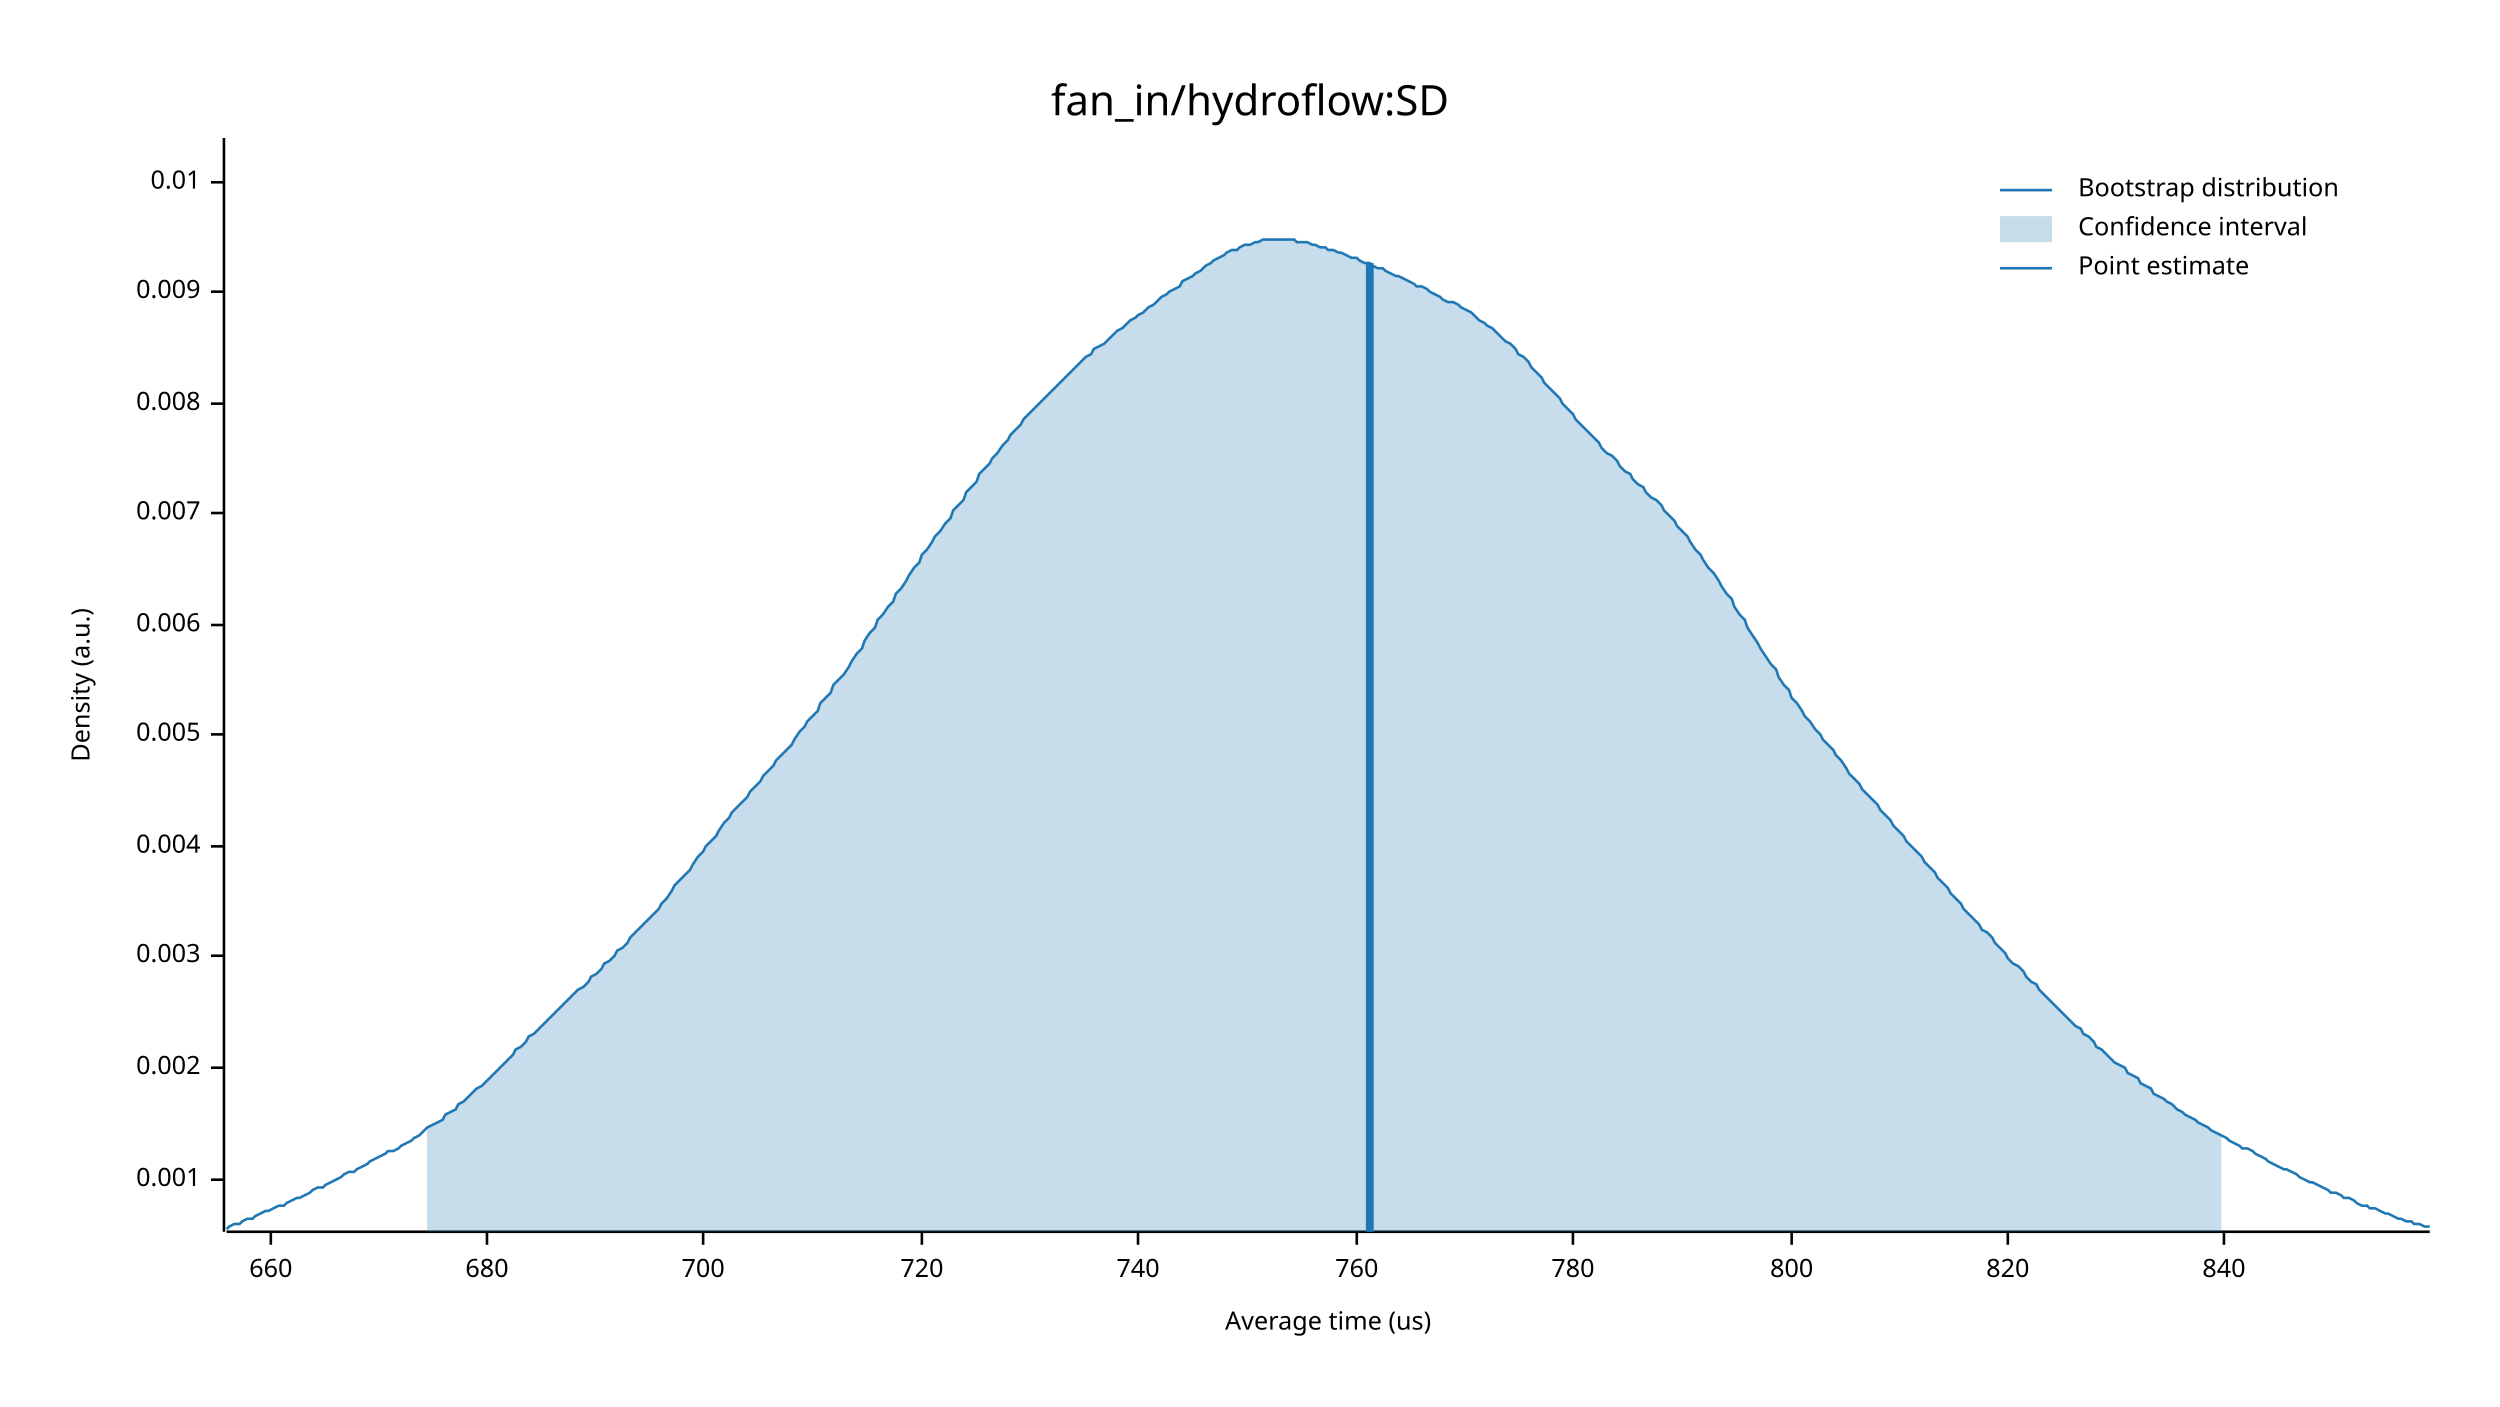
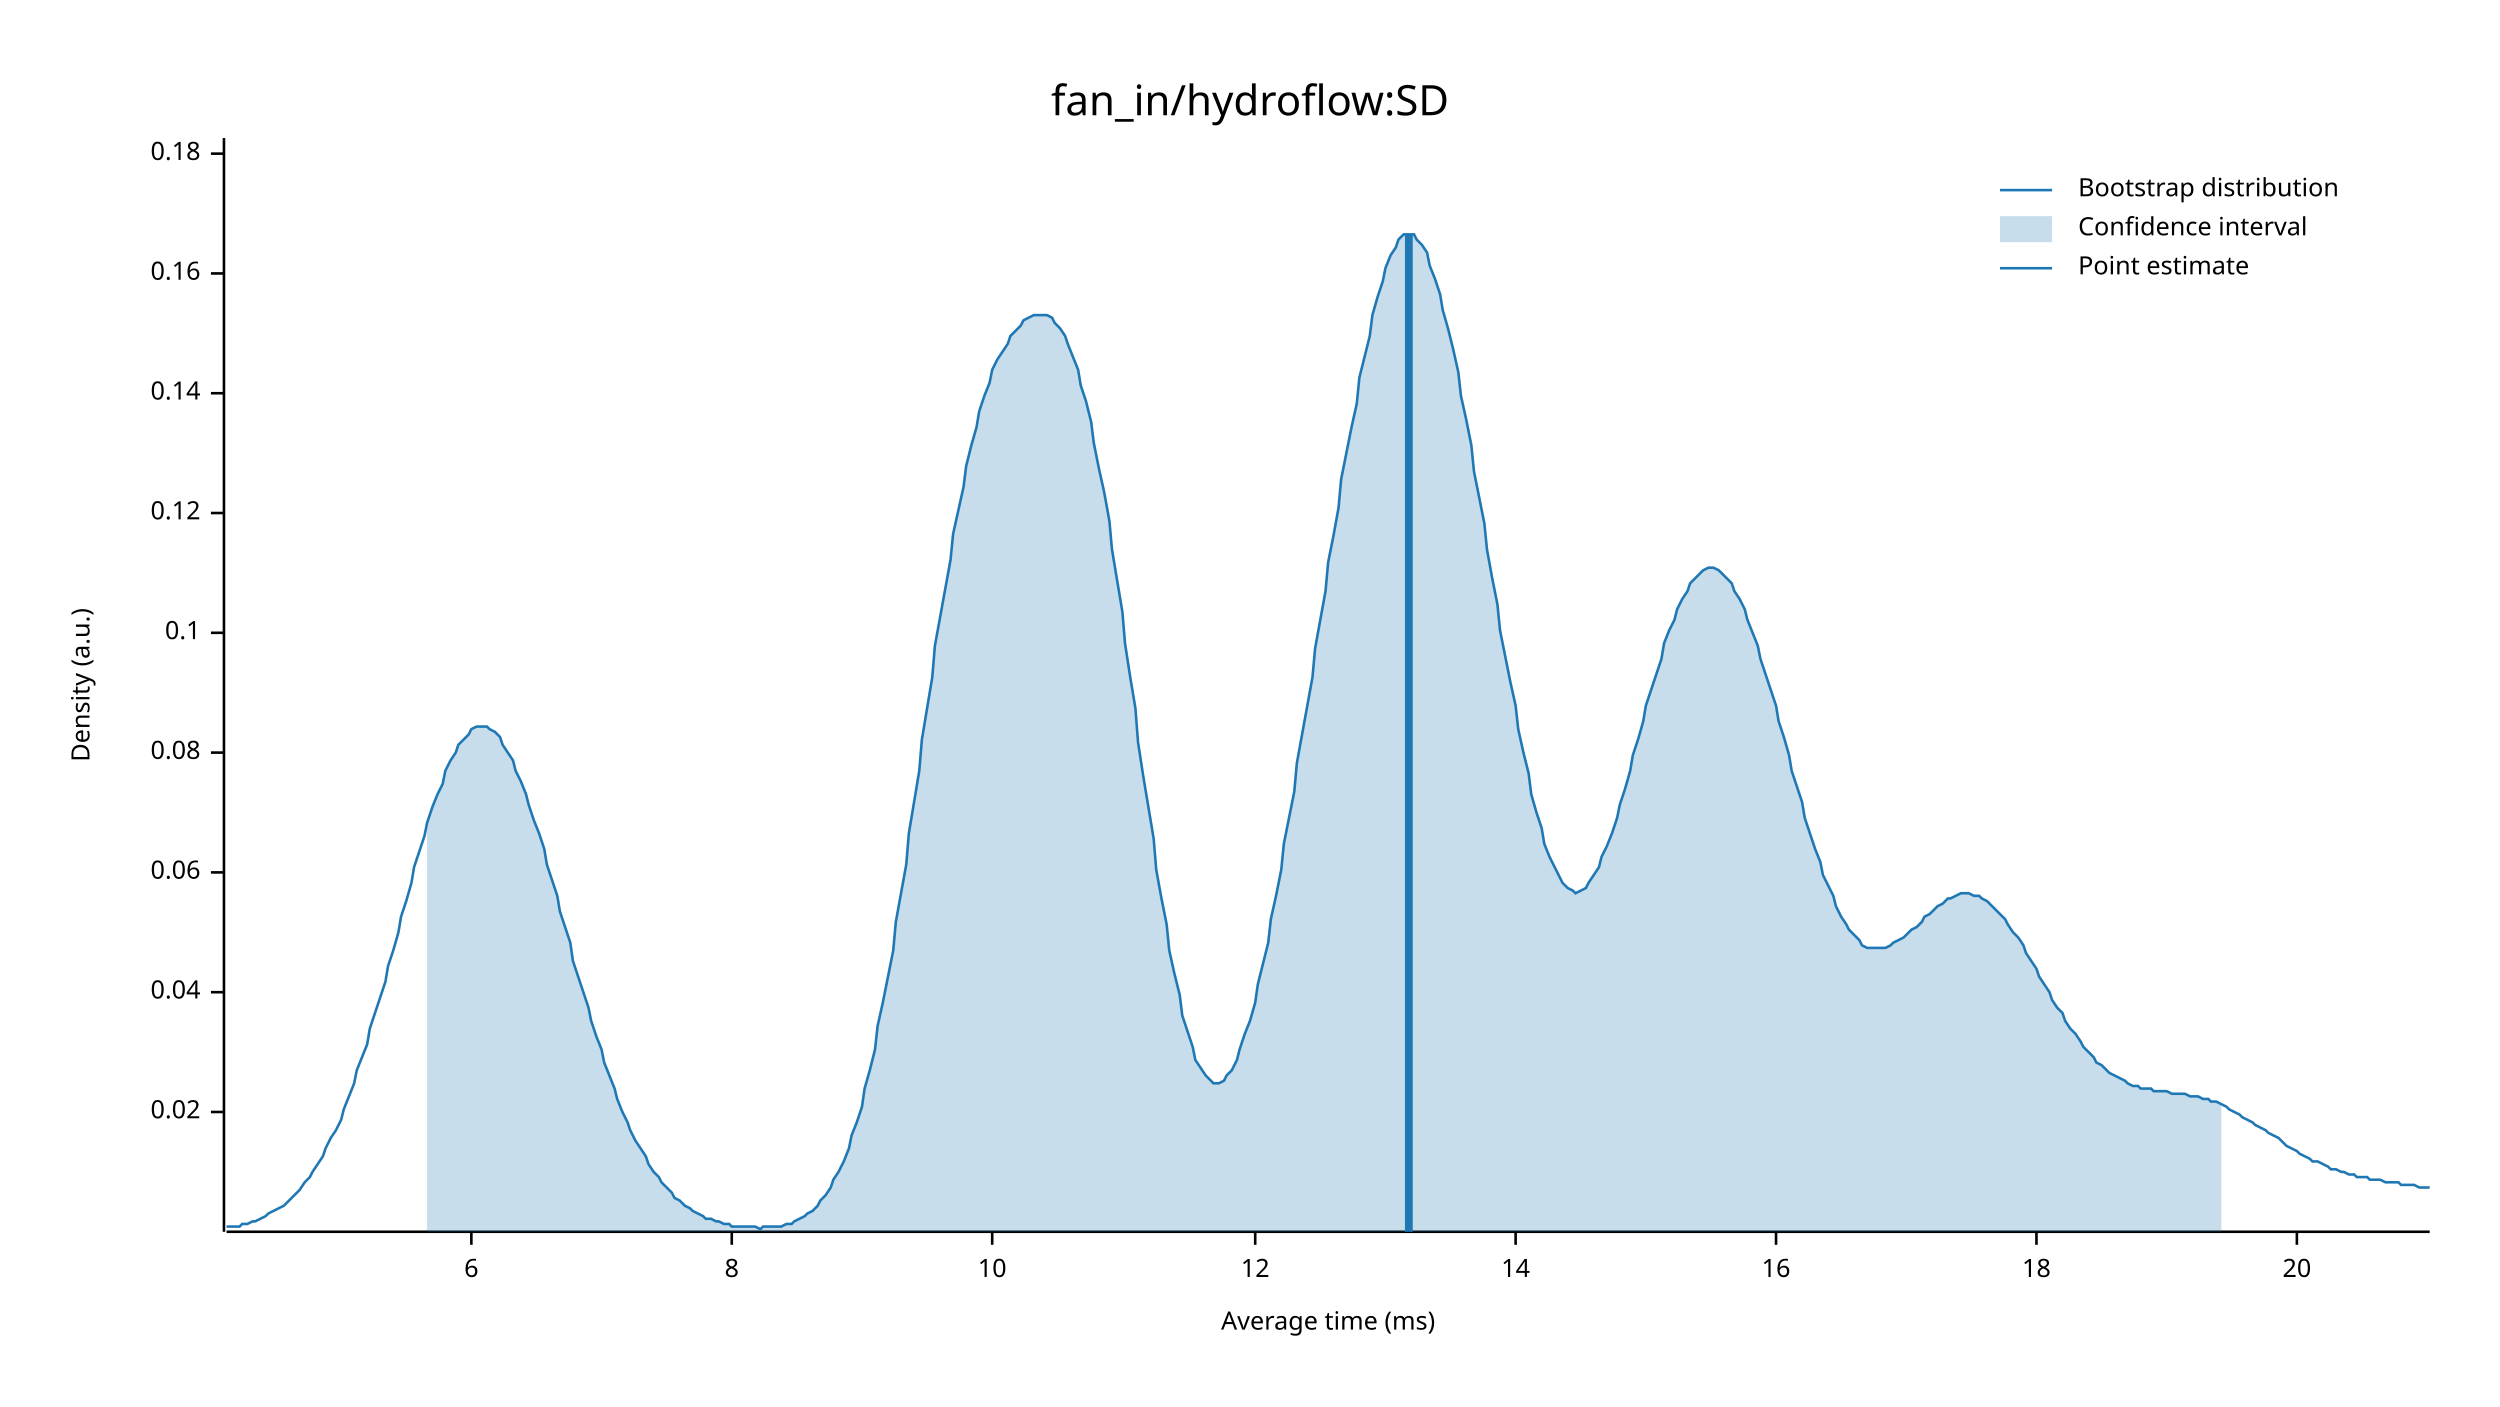
<svg xmlns="http://www.w3.org/2000/svg" width="960" height="540" viewBox="0 0 960 540">
  <text x="480" y="32" dy="0.76em" text-anchor="middle" font-family="sans-serif" font-size="16.129" opacity="1" fill="#000000">
fan_in/hydroflow:SD
</text>
  <text x="27" y="263" dy="0.76em" text-anchor="middle" font-family="sans-serif" font-size="9.677" opacity="1" fill="#000000" transform="rotate(270, 27, 263)">
Density (a.u.)
</text>
  <text x="510" y="513" dy="-0.5ex" text-anchor="middle" font-family="sans-serif" font-size="9.677" opacity="1" fill="#000000">
- Average time (us)
+ Average time (ms)
</text>
  <polyline fill="none" opacity="1" stroke="#000000" stroke-width="1" points="86,53 86,473 " />
-   <text x="77" y="453" dy="0.5ex" text-anchor="end" font-family="sans-serif" font-size="9.677" opacity="1" fill="#000000">
- 0.001
+   <text x="77" y="427" dy="0.5ex" text-anchor="end" font-family="sans-serif" font-size="9.677" opacity="1" fill="#000000">
+ 0.02
</text>
-   <polyline fill="none" opacity="1" stroke="#000000" stroke-width="1" points="81,453 86,453 " />
-   <text x="77" y="410" dy="0.5ex" text-anchor="end" font-family="sans-serif" font-size="9.677" opacity="1" fill="#000000">
- 0.002
+   <polyline fill="none" opacity="1" stroke="#000000" stroke-width="1" points="81,427 86,427 " />
+   <text x="77" y="381" dy="0.5ex" text-anchor="end" font-family="sans-serif" font-size="9.677" opacity="1" fill="#000000">
+ 0.04
</text>
-   <polyline fill="none" opacity="1" stroke="#000000" stroke-width="1" points="81,410 86,410 " />
-   <text x="77" y="367" dy="0.5ex" text-anchor="end" font-family="sans-serif" font-size="9.677" opacity="1" fill="#000000">
- 0.003
+   <polyline fill="none" opacity="1" stroke="#000000" stroke-width="1" points="81,381 86,381 " />
+   <text x="77" y="335" dy="0.5ex" text-anchor="end" font-family="sans-serif" font-size="9.677" opacity="1" fill="#000000">
+ 0.06
</text>
-   <polyline fill="none" opacity="1" stroke="#000000" stroke-width="1" points="81,367 86,367 " />
-   <text x="77" y="325" dy="0.5ex" text-anchor="end" font-family="sans-serif" font-size="9.677" opacity="1" fill="#000000">
- 0.004
+   <polyline fill="none" opacity="1" stroke="#000000" stroke-width="1" points="81,335 86,335 " />
+   <text x="77" y="289" dy="0.5ex" text-anchor="end" font-family="sans-serif" font-size="9.677" opacity="1" fill="#000000">
+ 0.08
</text>
-   <polyline fill="none" opacity="1" stroke="#000000" stroke-width="1" points="81,325 86,325 " />
-   <text x="77" y="282" dy="0.5ex" text-anchor="end" font-family="sans-serif" font-size="9.677" opacity="1" fill="#000000">
- 0.005
+   <polyline fill="none" opacity="1" stroke="#000000" stroke-width="1" points="81,289 86,289 " />
+   <text x="77" y="243" dy="0.5ex" text-anchor="end" font-family="sans-serif" font-size="9.677" opacity="1" fill="#000000">
+ 0.1
</text>
-   <polyline fill="none" opacity="1" stroke="#000000" stroke-width="1" points="81,282 86,282 " />
-   <text x="77" y="240" dy="0.5ex" text-anchor="end" font-family="sans-serif" font-size="9.677" opacity="1" fill="#000000">
- 0.006
- </text>
-   <polyline fill="none" opacity="1" stroke="#000000" stroke-width="1" points="81,240 86,240 " />
+   <polyline fill="none" opacity="1" stroke="#000000" stroke-width="1" points="81,243 86,243 " />
  <text x="77" y="197" dy="0.5ex" text-anchor="end" font-family="sans-serif" font-size="9.677" opacity="1" fill="#000000">
- 0.007
+ 0.12
</text>
  <polyline fill="none" opacity="1" stroke="#000000" stroke-width="1" points="81,197 86,197 " />
-   <text x="77" y="155" dy="0.5ex" text-anchor="end" font-family="sans-serif" font-size="9.677" opacity="1" fill="#000000">
- 0.008
+   <text x="77" y="151" dy="0.5ex" text-anchor="end" font-family="sans-serif" font-size="9.677" opacity="1" fill="#000000">
+ 0.14
</text>
-   <polyline fill="none" opacity="1" stroke="#000000" stroke-width="1" points="81,155 86,155 " />
-   <text x="77" y="112" dy="0.5ex" text-anchor="end" font-family="sans-serif" font-size="9.677" opacity="1" fill="#000000">
- 0.009
+   <polyline fill="none" opacity="1" stroke="#000000" stroke-width="1" points="81,151 86,151 " />
+   <text x="77" y="105" dy="0.5ex" text-anchor="end" font-family="sans-serif" font-size="9.677" opacity="1" fill="#000000">
+ 0.16
</text>
-   <polyline fill="none" opacity="1" stroke="#000000" stroke-width="1" points="81,112 86,112 " />
-   <text x="77" y="70" dy="0.5ex" text-anchor="end" font-family="sans-serif" font-size="9.677" opacity="1" fill="#000000">
- 0.01
+   <polyline fill="none" opacity="1" stroke="#000000" stroke-width="1" points="81,105 86,105 " />
+   <text x="77" y="59" dy="0.5ex" text-anchor="end" font-family="sans-serif" font-size="9.677" opacity="1" fill="#000000">
+ 0.18
</text>
-   <polyline fill="none" opacity="1" stroke="#000000" stroke-width="1" points="81,70 86,70 " />
+   <polyline fill="none" opacity="1" stroke="#000000" stroke-width="1" points="81,59 86,59 " />
  <polyline fill="none" opacity="1" stroke="#000000" stroke-width="1" points="87,473 933,473 " />
-   <text x="104" y="483" dy="0.76em" text-anchor="middle" font-family="sans-serif" font-size="9.677" opacity="1" fill="#000000">
- 660
+   <text x="181" y="483" dy="0.76em" text-anchor="middle" font-family="sans-serif" font-size="9.677" opacity="1" fill="#000000">
+ 6
</text>
-   <polyline fill="none" opacity="1" stroke="#000000" stroke-width="1" points="104,473 104,478 " />
-   <text x="187" y="483" dy="0.76em" text-anchor="middle" font-family="sans-serif" font-size="9.677" opacity="1" fill="#000000">
- 680
+   <polyline fill="none" opacity="1" stroke="#000000" stroke-width="1" points="181,473 181,478 " />
+   <text x="281" y="483" dy="0.76em" text-anchor="middle" font-family="sans-serif" font-size="9.677" opacity="1" fill="#000000">
+ 8
</text>
-   <polyline fill="none" opacity="1" stroke="#000000" stroke-width="1" points="187,473 187,478 " />
-   <text x="270" y="483" dy="0.76em" text-anchor="middle" font-family="sans-serif" font-size="9.677" opacity="1" fill="#000000">
- 700
+   <polyline fill="none" opacity="1" stroke="#000000" stroke-width="1" points="281,473 281,478 " />
+   <text x="381" y="483" dy="0.76em" text-anchor="middle" font-family="sans-serif" font-size="9.677" opacity="1" fill="#000000">
+ 10
</text>
-   <polyline fill="none" opacity="1" stroke="#000000" stroke-width="1" points="270,473 270,478 " />
-   <text x="354" y="483" dy="0.76em" text-anchor="middle" font-family="sans-serif" font-size="9.677" opacity="1" fill="#000000">
- 720
+   <polyline fill="none" opacity="1" stroke="#000000" stroke-width="1" points="381,473 381,478 " />
+   <text x="482" y="483" dy="0.76em" text-anchor="middle" font-family="sans-serif" font-size="9.677" opacity="1" fill="#000000">
+ 12
</text>
-   <polyline fill="none" opacity="1" stroke="#000000" stroke-width="1" points="354,473 354,478 " />
-   <text x="437" y="483" dy="0.76em" text-anchor="middle" font-family="sans-serif" font-size="9.677" opacity="1" fill="#000000">
- 740
+   <polyline fill="none" opacity="1" stroke="#000000" stroke-width="1" points="482,473 482,478 " />
+   <text x="582" y="483" dy="0.76em" text-anchor="middle" font-family="sans-serif" font-size="9.677" opacity="1" fill="#000000">
+ 14
</text>
-   <polyline fill="none" opacity="1" stroke="#000000" stroke-width="1" points="437,473 437,478 " />
-   <text x="521" y="483" dy="0.76em" text-anchor="middle" font-family="sans-serif" font-size="9.677" opacity="1" fill="#000000">
- 760
+   <polyline fill="none" opacity="1" stroke="#000000" stroke-width="1" points="582,473 582,478 " />
+   <text x="682" y="483" dy="0.76em" text-anchor="middle" font-family="sans-serif" font-size="9.677" opacity="1" fill="#000000">
+ 16
</text>
-   <polyline fill="none" opacity="1" stroke="#000000" stroke-width="1" points="521,473 521,478 " />
-   <text x="604" y="483" dy="0.76em" text-anchor="middle" font-family="sans-serif" font-size="9.677" opacity="1" fill="#000000">
- 780
+   <polyline fill="none" opacity="1" stroke="#000000" stroke-width="1" points="682,473 682,478 " />
+   <text x="782" y="483" dy="0.76em" text-anchor="middle" font-family="sans-serif" font-size="9.677" opacity="1" fill="#000000">
+ 18
</text>
-   <polyline fill="none" opacity="1" stroke="#000000" stroke-width="1" points="604,473 604,478 " />
-   <text x="688" y="483" dy="0.76em" text-anchor="middle" font-family="sans-serif" font-size="9.677" opacity="1" fill="#000000">
- 800
+   <polyline fill="none" opacity="1" stroke="#000000" stroke-width="1" points="782,473 782,478 " />
+   <text x="882" y="483" dy="0.76em" text-anchor="middle" font-family="sans-serif" font-size="9.677" opacity="1" fill="#000000">
+ 20
</text>
-   <polyline fill="none" opacity="1" stroke="#000000" stroke-width="1" points="688,473 688,478 " />
-   <text x="771" y="483" dy="0.76em" text-anchor="middle" font-family="sans-serif" font-size="9.677" opacity="1" fill="#000000">
- 820
- </text>
-   <polyline fill="none" opacity="1" stroke="#000000" stroke-width="1" points="771,473 771,478 " />
-   <text x="854" y="483" dy="0.76em" text-anchor="middle" font-family="sans-serif" font-size="9.677" opacity="1" fill="#000000">
- 840
- </text>
-   <polyline fill="none" opacity="1" stroke="#000000" stroke-width="1" points="854,473 854,478 " />
-   <polyline fill="none" opacity="1" stroke="#1F78B4" stroke-width="1" points="87,472 88,471 90,470 92,470 93,469 95,468 97,468 98,467 100,466 102,465 103,465 105,464 107,463 109,463 110,462 112,461 114,460 115,460 117,459 119,458 120,457 122,456 124,456 125,455 127,454 129,453 131,452 132,451 134,450 136,450 137,449 139,448 141,447 142,446 144,445 146,444 148,443 149,442 151,442 153,441 154,440 156,439 158,438 159,437 161,436 163,434 164,433 166,432 168,431 170,430 171,428 173,427 175,426 176,424 178,423 180,421 181,420 183,418 185,417 187,415 188,414 190,412 192,410 193,409 195,407 197,405 198,403 200,402 202,400 203,398 205,397 207,395 209,393 210,392 212,390 214,388 215,387 217,385 219,383 220,382 222,380 224,379 226,377 227,375 229,374 231,372 232,370 234,369 236,367 237,365 239,364 241,362 242,360 244,358 246,356 248,354 249,353 251,351 253,349 254,347 256,345 258,342 259,340 261,338 263,336 265,334 266,332 268,329 270,327 271,325 273,323 275,321 276,319 278,316 280,314 281,312 283,310 285,308 287,306 288,304 290,302 292,300 293,298 295,296 297,294 298,292 300,290 302,288 304,286 305,284 307,281 309,279 310,277 312,275 314,273 315,270 317,268 319,266 320,263 322,261 324,259 326,256 327,254 329,251 331,249 332,246 334,243 336,241 337,238 339,236 341,233 343,231 344,228 346,226 348,223 349,221 351,218 353,216 354,213 356,211 358,208 359,206 361,204 363,201 365,199 366,196 368,194 370,192 371,189 373,187 375,185 376,182 378,180 380,178 381,176 383,174 385,171 387,169 388,167 390,165 392,163 393,161 395,159 397,157 398,156 400,154 402,152 404,150 405,149 407,147 409,145 410,144 412,142 414,140 415,139 417,137 419,136 420,134 422,133 424,132 426,130 427,129 429,127 431,126 432,125 434,123 436,122 437,121 439,120 441,118 443,117 444,116 446,114 448,113 449,112 451,111 453,110 454,108 456,107 458,106 459,105 461,104 463,102 465,101 466,100 468,99 470,98 471,97 473,96 475,96 476,95 478,94 480,94 482,93 483,93 485,92 487,92 488,92 490,92 492,92 493,92 495,92 497,92 498,93 500,93 502,93 504,94 505,94 507,95 509,95 510,96 512,96 514,97 515,97 517,98 519,99 521,99 522,100 524,101 526,101 527,102 529,103 531,103 532,104 534,105 536,106 537,106 539,107 541,108 543,109 544,110 546,110 548,111 549,112 551,113 553,114 554,115 556,116 558,116 560,117 561,118 563,119 565,120 566,121 568,123 570,124 571,125 573,126 575,128 576,129 578,131 580,132 582,134 583,136 585,137 587,139 588,141 590,143 592,145 593,147 595,149 597,151 599,153 600,155 602,157 604,159 605,161 607,163 609,165 610,166 612,168 614,170 615,172 617,174 619,175 621,177 622,179 624,181 626,182 627,184 629,186 631,187 632,189 634,191 636,192 638,194 639,196 641,198 643,200 644,202 646,204 648,206 649,208 651,211 653,213 654,215 656,218 658,220 660,223 661,225 663,228 665,230 666,233 668,236 670,238 671,241 673,244 675,247 676,249 678,252 680,255 682,257 683,260 685,263 687,265 688,268 690,270 692,273 693,275 695,277 697,280 699,282 700,284 702,286 704,288 705,290 707,292 709,295 710,297 712,299 714,301 715,303 717,305 719,307 721,309 722,311 724,313 726,315 727,317 729,319 731,321 732,323 734,325 736,327 738,329 739,331 741,333 743,335 744,337 746,339 748,341 749,343 751,345 753,347 754,349 756,351 758,353 760,355 761,357 763,358 765,360 766,362 768,364 770,366 771,368 773,370 775,371 777,373 778,375 780,377 782,378 783,380 785,382 787,384 788,385 790,387 792,389 793,390 795,392 797,394 799,395 800,397 802,398 804,400 805,402 807,403 809,405 810,406 812,408 814,409 816,410 817,412 819,413 821,414 822,416 824,417 826,418 827,420 829,421 831,422 832,423 834,424 836,426 838,427 839,428 841,429 843,430 844,431 846,432 848,433 849,434 851,435 853,436 855,437 856,438 858,439 860,440 861,441 863,441 865,442 866,443 868,444 870,445 871,446 873,447 875,448 877,449 878,449 880,450 882,451 883,452 885,453 887,454 888,454 890,455 892,456 894,457 895,458 897,458 899,459 900,460 902,460 904,461 905,462 907,463 909,463 910,464 912,464 914,465 916,466 917,466 919,467 921,468 922,468 924,469 926,469 927,470 929,470 931,471 933,471 " />
-   <polygon opacity="0.25" fill="#1F78B4" points="164,433 166,432 168,431 170,430 171,428 173,427 175,426 176,424 178,423 180,421 181,420 183,418 185,417 187,415 188,414 190,412 192,410 193,409 195,407 197,405 198,403 200,402 202,400 203,398 205,397 207,395 209,393 210,392 212,390 214,388 215,387 217,385 219,383 220,382 222,380 224,379 226,377 227,375 229,374 231,372 232,370 234,369 236,367 237,365 239,364 241,362 242,360 244,358 246,356 248,354 249,353 251,351 253,349 254,347 256,345 258,342 259,340 261,338 263,336 265,334 266,332 268,329 270,327 271,325 273,323 275,321 276,319 278,316 280,314 281,312 283,310 285,308 287,306 288,304 290,302 292,300 293,298 295,296 297,294 298,292 300,290 302,288 304,286 305,284 307,281 309,279 310,277 312,275 314,273 315,270 317,268 319,266 320,263 322,261 324,259 326,256 327,254 329,251 331,249 332,246 334,243 336,241 337,238 339,236 341,233 343,231 344,228 346,226 348,223 349,221 351,218 353,216 354,213 356,211 358,208 359,206 361,204 363,201 365,199 366,196 368,194 370,192 371,189 373,187 375,185 376,182 378,180 380,178 381,176 383,174 385,171 387,169 388,167 390,165 392,163 393,161 395,159 397,157 398,156 400,154 402,152 404,150 405,149 407,147 409,145 410,144 412,142 414,140 415,139 417,137 419,136 420,134 422,133 424,132 426,130 427,129 429,127 431,126 432,125 434,123 436,122 437,121 439,120 441,118 443,117 444,116 446,114 448,113 449,112 451,111 453,110 454,108 456,107 458,106 459,105 461,104 463,102 465,101 466,100 468,99 470,98 471,97 473,96 475,96 476,95 478,94 480,94 482,93 483,93 485,92 487,92 488,92 490,92 492,92 493,92 495,92 497,92 498,93 500,93 502,93 504,94 505,94 507,95 509,95 510,96 512,96 514,97 515,97 517,98 519,99 521,99 522,100 524,101 526,101 527,102 529,103 531,103 532,104 534,105 536,106 537,106 539,107 541,108 543,109 544,110 546,110 548,111 549,112 551,113 553,114 554,115 556,116 558,116 560,117 561,118 563,119 565,120 566,121 568,123 570,124 571,125 573,126 575,128 576,129 578,131 580,132 582,134 583,136 585,137 587,139 588,141 590,143 592,145 593,147 595,149 597,151 599,153 600,155 602,157 604,159 605,161 607,163 609,165 610,166 612,168 614,170 615,172 617,174 619,175 621,177 622,179 624,181 626,182 627,184 629,186 631,187 632,189 634,191 636,192 638,194 639,196 641,198 643,200 644,202 646,204 648,206 649,208 651,211 653,213 654,215 656,218 658,220 660,223 661,225 663,228 665,230 666,233 668,236 670,238 671,241 673,244 675,247 676,249 678,252 680,255 682,257 683,260 685,263 687,265 688,268 690,270 692,273 693,275 695,277 697,280 699,282 700,284 702,286 704,288 705,290 707,292 709,295 710,297 712,299 714,301 715,303 717,305 719,307 721,309 722,311 724,313 726,315 727,317 729,319 731,321 732,323 734,325 736,327 738,329 739,331 741,333 743,335 744,337 746,339 748,341 749,343 751,345 753,347 754,349 756,351 758,353 760,355 761,357 763,358 765,360 766,362 768,364 770,366 771,368 773,370 775,371 777,373 778,375 780,377 782,378 783,380 785,382 787,384 788,385 790,387 792,389 793,390 795,392 797,394 799,395 800,397 802,398 804,400 805,402 807,403 809,405 810,406 812,408 814,409 816,410 817,412 819,413 821,414 822,416 824,417 826,418 827,420 829,421 831,422 832,423 834,424 836,426 838,427 839,428 841,429 843,430 844,431 846,432 848,433 849,434 851,435 853,436 853,473 164,473 " />
-   <polyline fill="none" opacity="1" stroke="#1F78B4" stroke-width="3" points="526,473 526,101 " />
+   <polyline fill="none" opacity="1" stroke="#000000" stroke-width="1" points="882,473 882,478 " />
+   <polyline fill="none" opacity="1" stroke="#1F78B4" stroke-width="1" points="87,471 88,471 90,471 92,471 93,470 95,470 97,469 98,469 100,468 102,467 103,466 105,465 107,464 109,463 110,462 112,460 114,458 115,457 117,454 119,452 120,450 122,447 124,444 125,441 127,437 129,434 131,430 132,426 134,421 136,416 137,411 139,406 141,401 142,395 144,389 146,383 148,377 149,371 151,365 153,358 154,352 156,346 158,339 159,333 161,327 163,321 164,316 166,310 168,305 170,301 171,296 173,292 175,289 176,286 178,284 180,282 181,280 183,279 185,279 187,279 188,280 190,281 192,283 193,286 195,289 197,292 198,296 200,300 202,305 203,309 205,315 207,320 209,326 210,332 212,338 214,344 215,350 217,356 219,362 220,369 222,375 224,381 226,387 227,392 229,398 231,403 232,408 234,413 236,418 237,422 239,427 241,431 242,434 244,438 246,441 248,444 249,447 251,450 253,452 254,454 256,456 258,458 259,460 261,461 263,463 265,464 266,465 268,466 270,467 271,468 273,468 275,469 276,469 278,470 280,470 281,471 283,471 285,471 287,471 288,471 290,471 292,472 293,471 295,471 297,471 298,471 300,471 302,470 304,470 305,469 307,468 309,467 310,466 312,465 314,463 315,461 317,459 319,456 320,453 322,450 324,446 326,441 327,436 329,431 331,425 332,418 334,411 336,403 337,394 339,385 341,375 343,365 344,354 346,343 348,332 349,320 351,308 353,296 354,284 356,272 358,260 359,248 361,237 363,226 365,215 366,205 368,196 370,187 371,179 373,171 375,164 376,158 378,152 380,147 381,142 383,138 385,135 387,132 388,129 390,127 392,125 393,123 395,122 397,121 398,121 400,121 402,121 404,122 405,124 407,126 409,129 410,132 412,137 414,142 415,148 417,154 419,162 420,170 422,180 424,189 426,200 427,211 429,223 431,235 432,247 434,260 436,272 437,285 439,298 441,310 443,322 444,334 446,345 448,355 449,365 451,374 453,382 454,390 456,396 458,402 459,407 461,410 463,413 465,415 466,416 468,416 470,415 471,413 473,411 475,407 476,403 478,397 480,392 482,385 483,378 485,370 487,362 488,353 490,344 492,334 493,324 495,314 497,304 498,293 500,282 502,271 504,260 505,249 507,238 509,227 510,216 512,206 514,195 515,184 517,174 519,164 521,155 522,145 524,137 526,129 527,121 529,114 531,108 532,103 534,98 536,95 537,92 539,90 541,90 543,90 544,92 546,94 548,97 549,102 551,107 553,113 554,119 556,126 558,134 560,143 561,152 563,161 565,171 566,181 568,191 570,201 571,211 573,222 575,232 576,242 578,252 580,262 582,271 583,280 585,289 587,297 588,305 590,312 592,318 593,324 595,329 597,333 599,337 600,339 602,341 604,342 605,343 607,342 609,341 610,339 612,336 614,333 615,329 617,325 619,320 621,314 622,309 624,303 626,296 627,290 629,284 631,277 632,271 634,265 636,259 638,253 639,247 641,242 643,238 644,234 646,230 648,227 649,224 651,222 653,220 654,219 656,218 658,218 660,219 661,220 663,222 665,224 666,227 668,230 670,234 671,238 673,243 675,248 676,253 678,259 680,265 682,271 683,277 685,283 687,290 688,296 690,302 692,308 693,314 695,320 697,326 699,331 700,336 702,340 704,344 705,348 707,352 709,355 710,357 712,359 714,361 715,363 717,364 719,364 721,364 722,364 724,364 726,363 727,362 729,361 731,360 732,359 734,357 736,356 738,354 739,352 741,351 743,349 744,348 746,347 748,345 749,345 751,344 753,343 754,343 756,343 758,344 760,344 761,345 763,346 765,348 766,349 768,351 770,353 771,355 773,358 775,360 777,363 778,366 780,369 782,372 783,375 785,378 787,381 788,384 790,387 792,389 793,392 795,395 797,397 799,400 800,402 802,404 804,406 805,408 807,409 809,411 810,412 812,413 814,414 816,415 817,416 819,417 821,417 822,418 824,418 826,418 827,419 829,419 831,419 832,419 834,420 836,420 838,420 839,420 841,421 843,421 844,421 846,422 848,422 849,423 851,423 853,424 855,425 856,426 858,427 860,428 861,429 863,430 865,431 866,432 868,433 870,434 871,435 873,436 875,437 877,439 878,440 880,441 882,442 883,443 885,444 887,445 888,446 890,446 892,447 894,448 895,449 897,449 899,450 900,450 902,451 904,451 905,452 907,452 909,452 910,453 912,453 914,453 916,454 917,454 919,454 921,454 922,455 924,455 926,455 927,455 929,456 931,456 933,456 " />
+   <polygon opacity="0.25" fill="#1F78B4" points="164,316 166,310 168,305 170,301 171,296 173,292 175,289 176,286 178,284 180,282 181,280 183,279 185,279 187,279 188,280 190,281 192,283 193,286 195,289 197,292 198,296 200,300 202,305 203,309 205,315 207,320 209,326 210,332 212,338 214,344 215,350 217,356 219,362 220,369 222,375 224,381 226,387 227,392 229,398 231,403 232,408 234,413 236,418 237,422 239,427 241,431 242,434 244,438 246,441 248,444 249,447 251,450 253,452 254,454 256,456 258,458 259,460 261,461 263,463 265,464 266,465 268,466 270,467 271,468 273,468 275,469 276,469 278,470 280,470 281,471 283,471 285,471 287,471 288,471 290,471 292,472 293,471 295,471 297,471 298,471 300,471 302,470 304,470 305,469 307,468 309,467 310,466 312,465 314,463 315,461 317,459 319,456 320,453 322,450 324,446 326,441 327,436 329,431 331,425 332,418 334,411 336,403 337,394 339,385 341,375 343,365 344,354 346,343 348,332 349,320 351,308 353,296 354,284 356,272 358,260 359,248 361,237 363,226 365,215 366,205 368,196 370,187 371,179 373,171 375,164 376,158 378,152 380,147 381,142 383,138 385,135 387,132 388,129 390,127 392,125 393,123 395,122 397,121 398,121 400,121 402,121 404,122 405,124 407,126 409,129 410,132 412,137 414,142 415,148 417,154 419,162 420,170 422,180 424,189 426,200 427,211 429,223 431,235 432,247 434,260 436,272 437,285 439,298 441,310 443,322 444,334 446,345 448,355 449,365 451,374 453,382 454,390 456,396 458,402 459,407 461,410 463,413 465,415 466,416 468,416 470,415 471,413 473,411 475,407 476,403 478,397 480,392 482,385 483,378 485,370 487,362 488,353 490,344 492,334 493,324 495,314 497,304 498,293 500,282 502,271 504,260 505,249 507,238 509,227 510,216 512,206 514,195 515,184 517,174 519,164 521,155 522,145 524,137 526,129 527,121 529,114 531,108 532,103 534,98 536,95 537,92 539,90 541,90 543,90 544,92 546,94 548,97 549,102 551,107 553,113 554,119 556,126 558,134 560,143 561,152 563,161 565,171 566,181 568,191 570,201 571,211 573,222 575,232 576,242 578,252 580,262 582,271 583,280 585,289 587,297 588,305 590,312 592,318 593,324 595,329 597,333 599,337 600,339 602,341 604,342 605,343 607,342 609,341 610,339 612,336 614,333 615,329 617,325 619,320 621,314 622,309 624,303 626,296 627,290 629,284 631,277 632,271 634,265 636,259 638,253 639,247 641,242 643,238 644,234 646,230 648,227 649,224 651,222 653,220 654,219 656,218 658,218 660,219 661,220 663,222 665,224 666,227 668,230 670,234 671,238 673,243 675,248 676,253 678,259 680,265 682,271 683,277 685,283 687,290 688,296 690,302 692,308 693,314 695,320 697,326 699,331 700,336 702,340 704,344 705,348 707,352 709,355 710,357 712,359 714,361 715,363 717,364 719,364 721,364 722,364 724,364 726,363 727,362 729,361 731,360 732,359 734,357 736,356 738,354 739,352 741,351 743,349 744,348 746,347 748,345 749,345 751,344 753,343 754,343 756,343 758,344 760,344 761,345 763,346 765,348 766,349 768,351 770,353 771,355 773,358 775,360 777,363 778,366 780,369 782,372 783,375 785,378 787,381 788,384 790,387 792,389 793,392 795,395 797,397 799,400 800,402 802,404 804,406 805,408 807,409 809,411 810,412 812,413 814,414 816,415 817,416 819,417 821,417 822,418 824,418 826,418 827,419 829,419 831,419 832,419 834,420 836,420 838,420 839,420 841,421 843,421 844,421 846,422 848,422 849,423 851,423 853,424 853,473 164,473 " />
+   <polyline fill="none" opacity="1" stroke="#1F78B4" stroke-width="3" points="541,473 541,90 " />
  <text x="798" y="68" dy="0.76em" text-anchor="start" font-family="sans-serif" font-size="9.677" opacity="1" fill="#000000">
Bootstrap distribution
</text>
  <text x="798" y="83" dy="0.76em" text-anchor="start" font-family="sans-serif" font-size="9.677" opacity="1" fill="#000000">
Confidence interval
</text>
  <text x="798" y="98" dy="0.76em" text-anchor="start" font-family="sans-serif" font-size="9.677" opacity="1" fill="#000000">
Point estimate
</text>
  <polyline fill="none" opacity="1" stroke="#1F78B4" stroke-width="1" points="768,73 788,73 " />
  <rect x="768" y="83" width="20" height="10" opacity="0.25" fill="#1F78B4" stroke="none" />
  <polyline fill="none" opacity="1" stroke="#1F78B4" stroke-width="1" points="768,103 788,103 " />
</svg>
